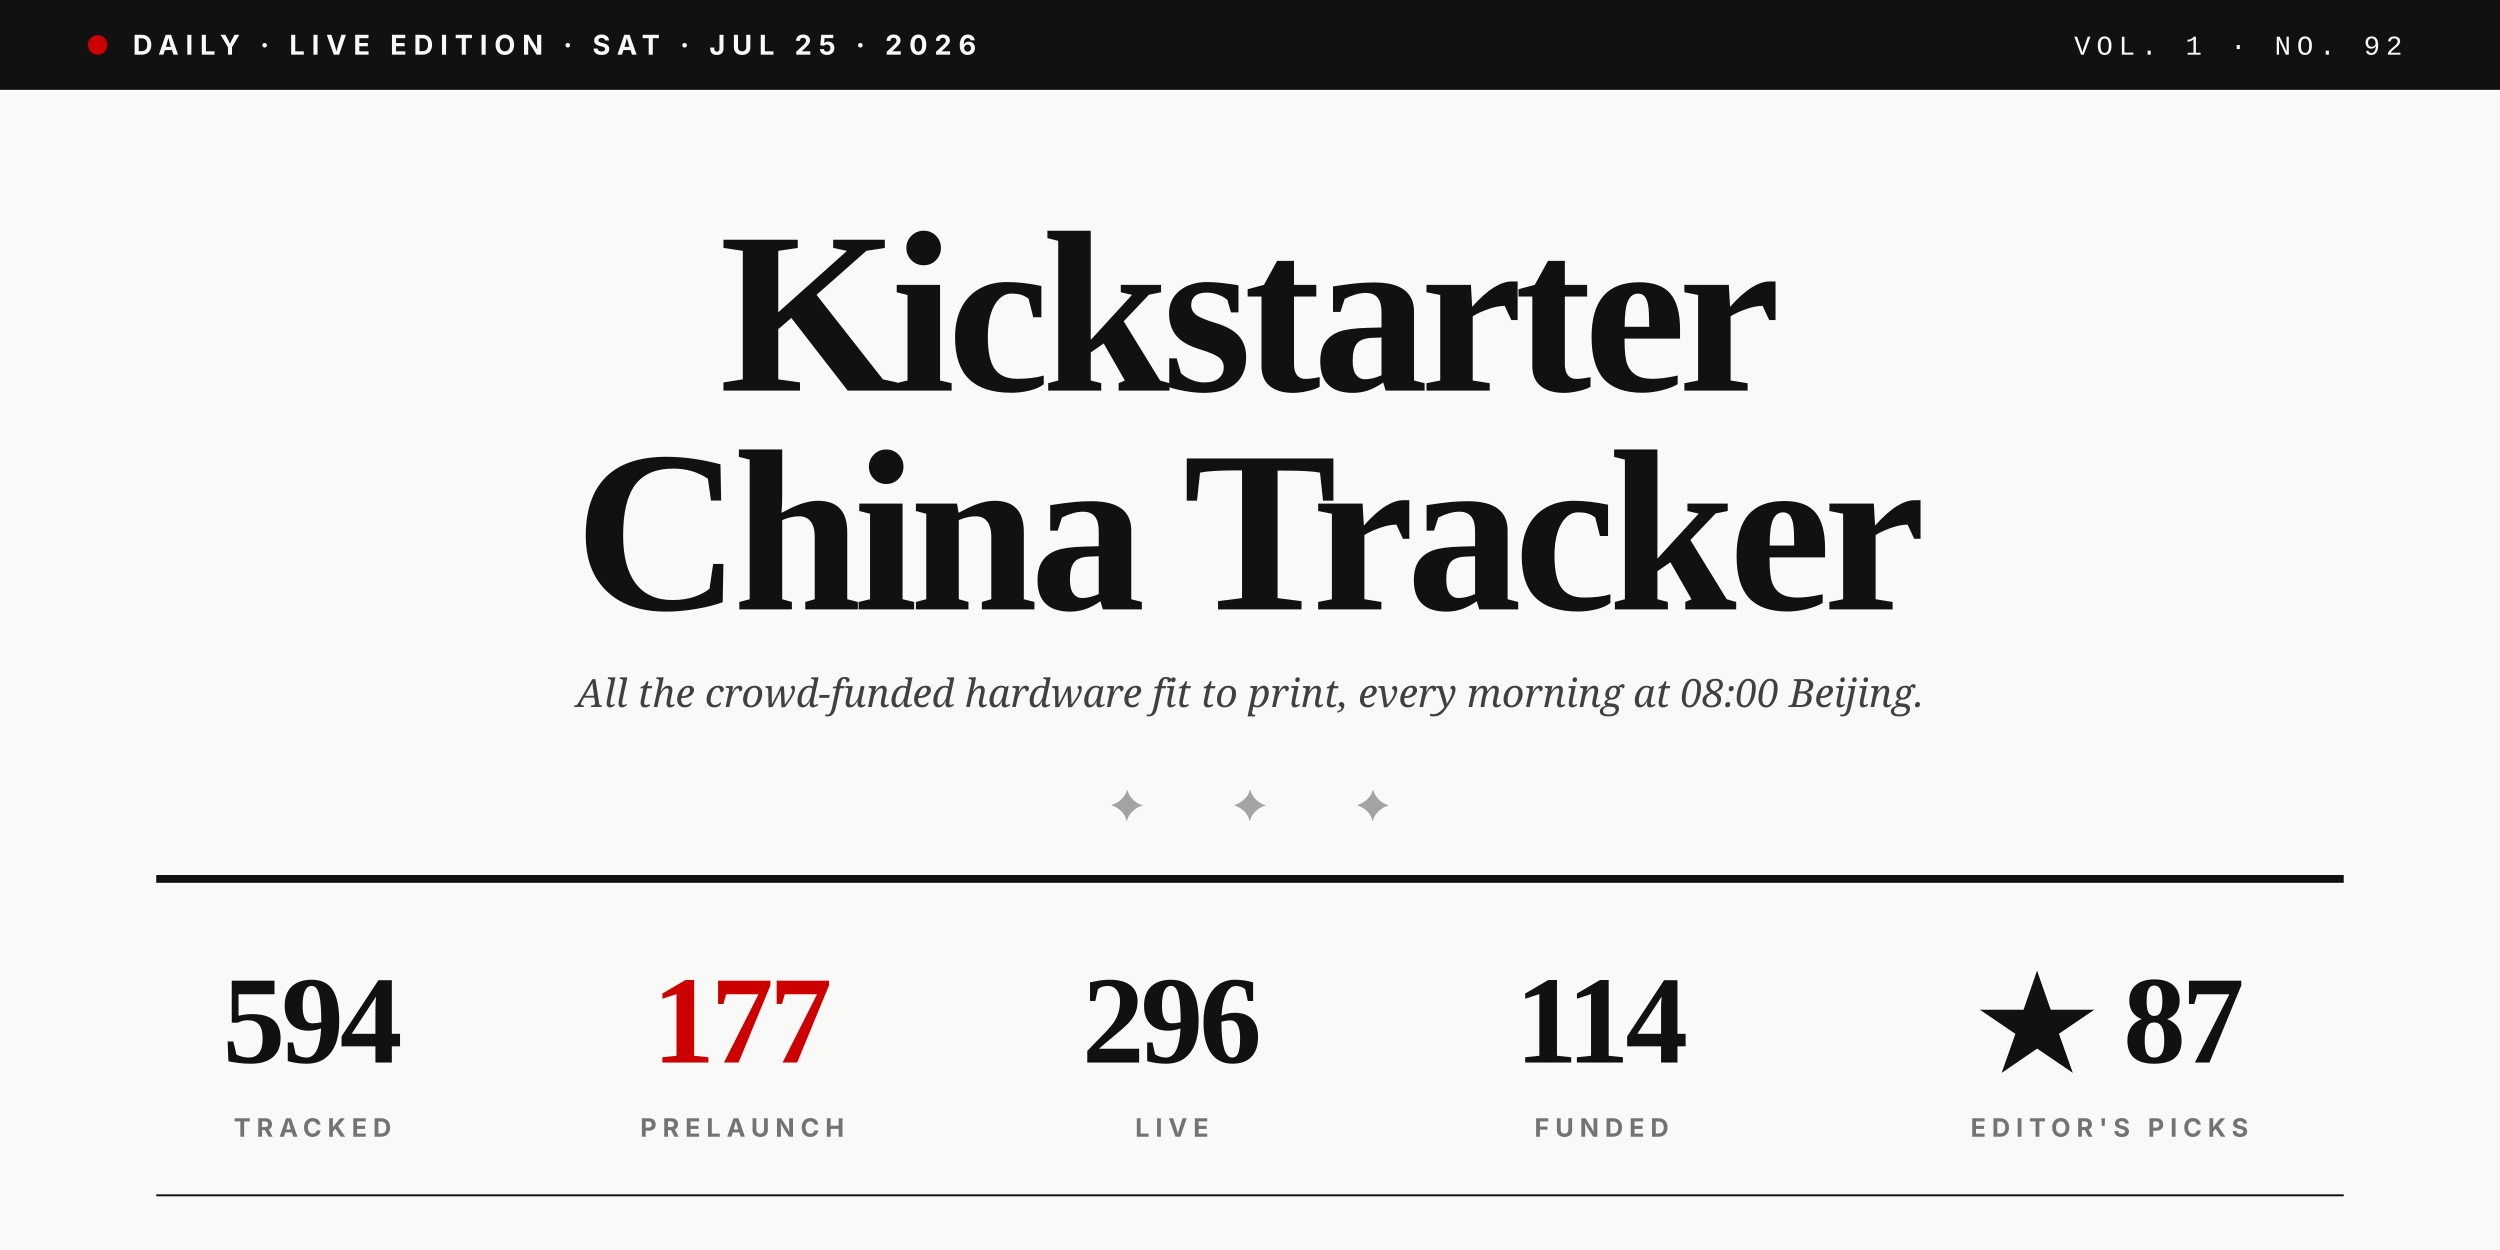
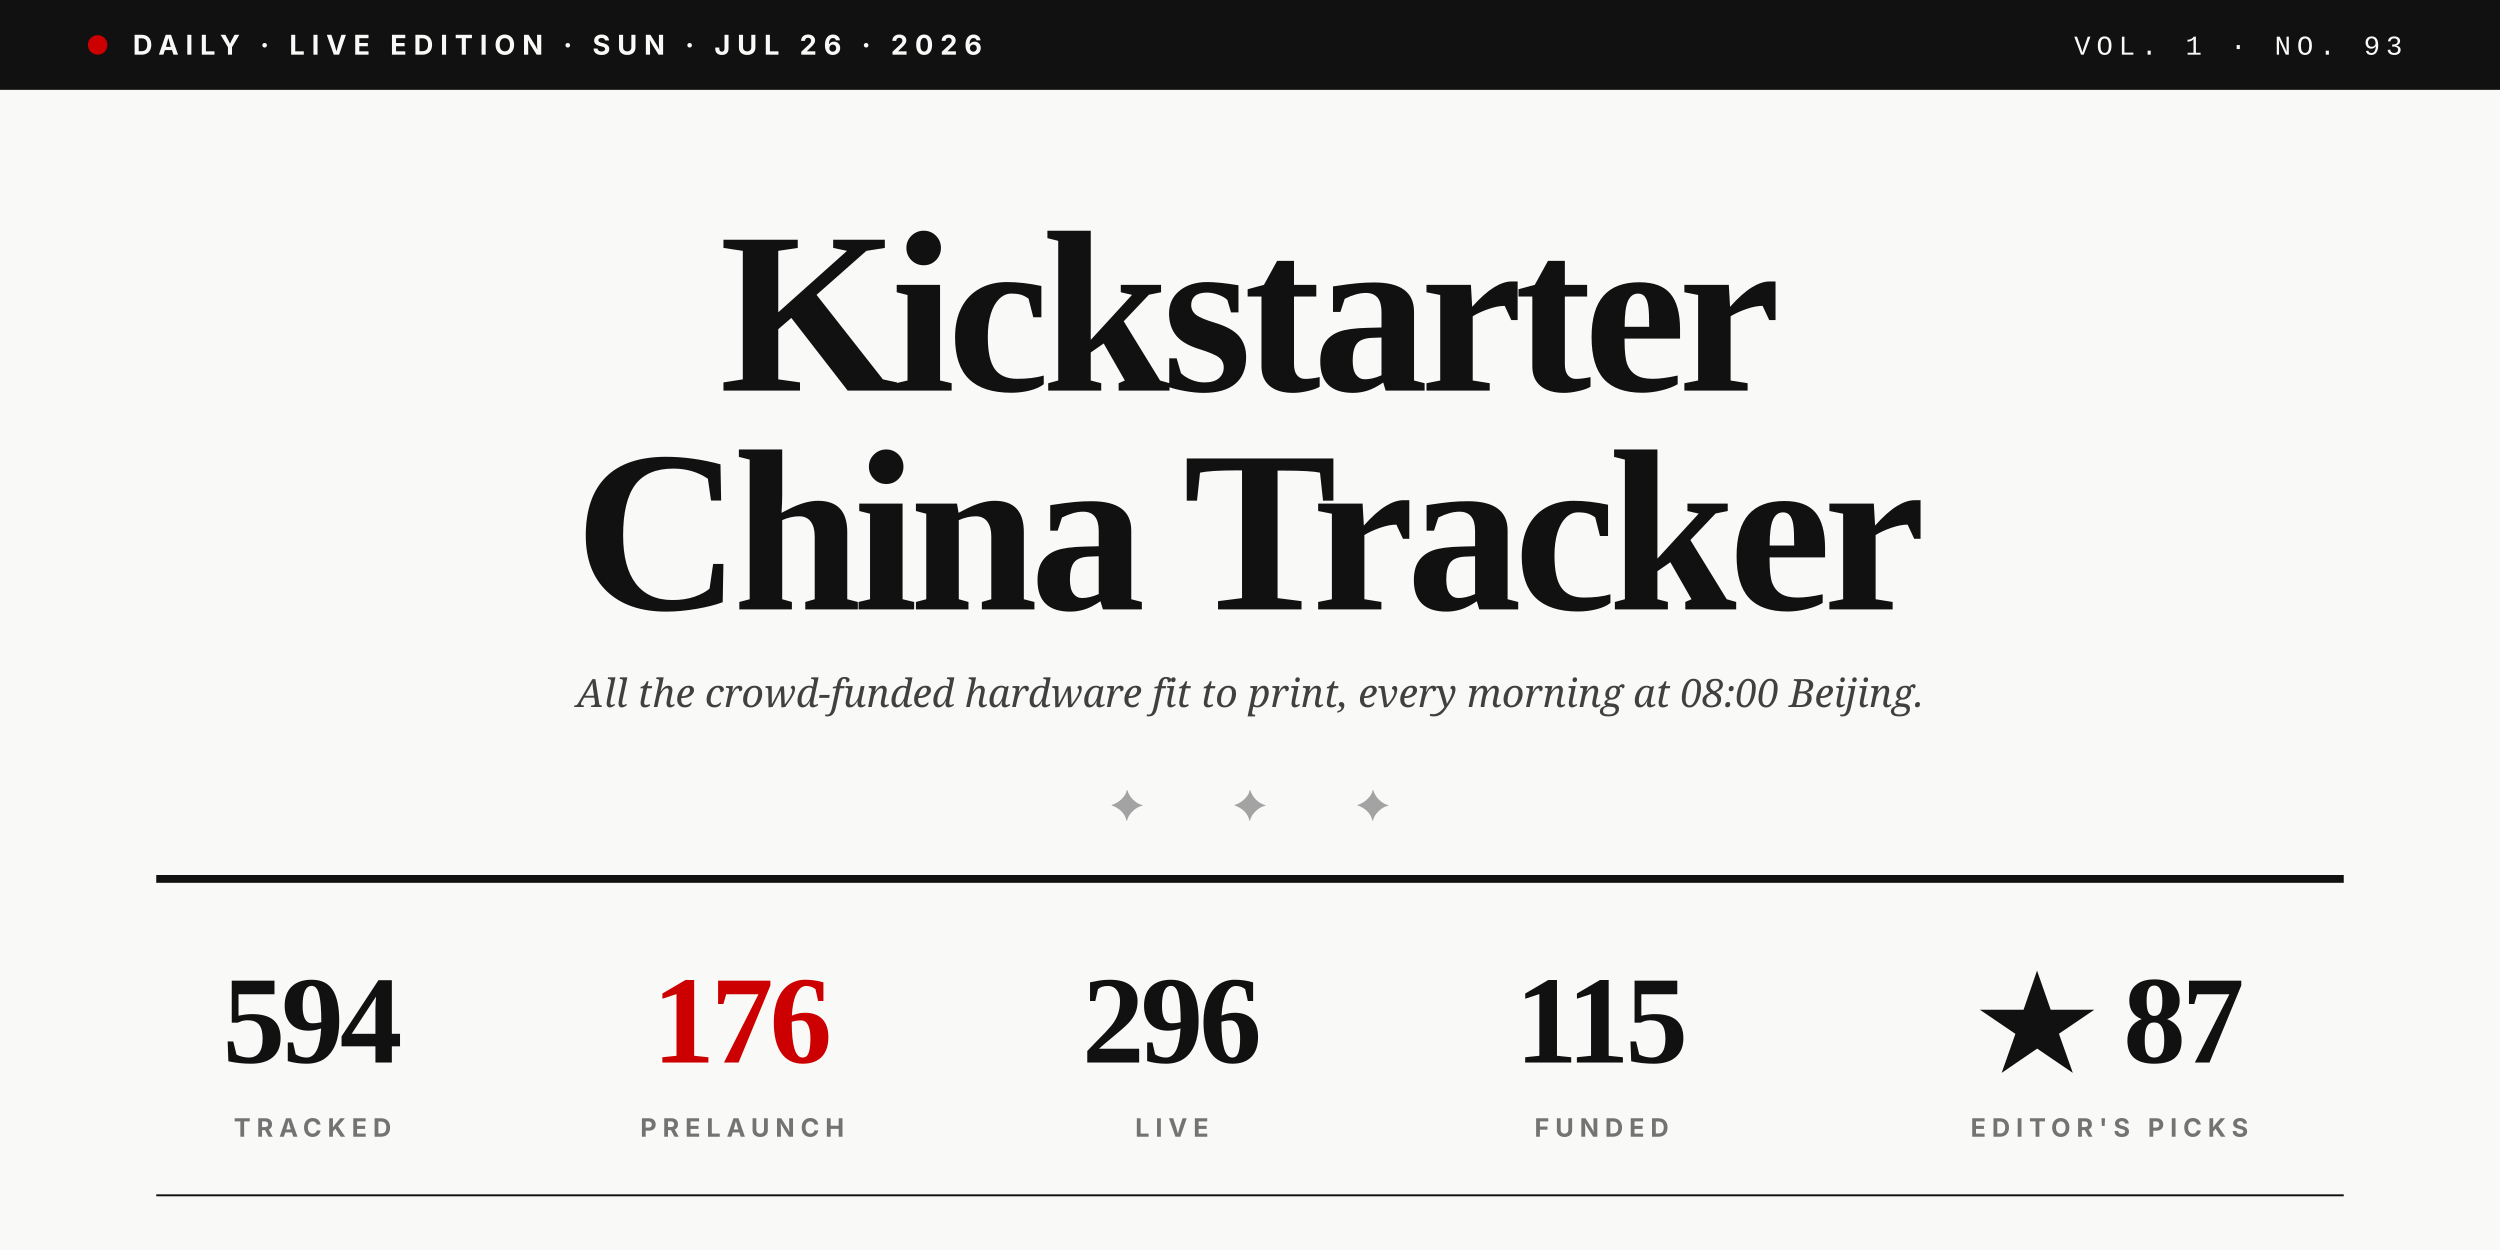
<svg xmlns="http://www.w3.org/2000/svg" viewBox="0 0 1280 640" role="img">
  <rect width="1280" height="640" fill="#F9F9F7" />
  <rect x="0" y="0" width="1280" height="46" fill="#111111" />
  <circle cx="50" cy="23" r="5" fill="#CC0000" />
-   <text x="68" y="28" font-family="Inter, Helvetica, sans-serif" font-size="14" font-weight="700" fill="#F9F9F7" letter-spacing="3.5">DAILY · LIVE EDITION · SAT · JUL 25 · 2026</text>
-   <text x="1230" y="28" text-anchor="end" font-family="JetBrains Mono, Courier New, monospace" font-size="14" font-weight="500" fill="#F9F9F7" letter-spacing="3">VOL. 1 · NO. 92</text>
+   <text x="68" y="28" font-family="Inter, Helvetica, sans-serif" font-size="14" font-weight="700" fill="#F9F9F7" letter-spacing="3.5">DAILY · LIVE EDITION · SUN · JUL 26 · 2026</text>
+   <text x="1230" y="28" text-anchor="end" font-family="JetBrains Mono, Courier New, monospace" font-size="14" font-weight="500" fill="#F9F9F7" letter-spacing="3">VOL. 1 · NO. 93</text>
  <text x="640" y="200" text-anchor="middle" font-family="Playfair Display, Times New Roman, serif" font-size="118" font-weight="900" fill="#111111" letter-spacing="-4">Kickstarter</text>
  <text x="640" y="312" text-anchor="middle" font-family="Playfair Display, Times New Roman, serif" font-size="118" font-weight="900" fill="#111111" letter-spacing="-4">China Tracker</text>
  <text x="640" y="362" text-anchor="middle" font-family="Lora, Georgia, serif" font-size="20" font-style="italic" fill="#404040">All the crowd-funded hardware fit to print, every morning at 08:00 Beijing.</text>
  <text x="640" y="420" text-anchor="middle" font-family="Playfair Display, Times New Roman, serif" font-size="22" fill="#A3A3A3" letter-spacing="20">✦  ✦  ✦</text>
  <line x1="80" y1="450" x2="1200" y2="450" stroke="#111111" stroke-width="4" />
  <text x="160" y="544" text-anchor="middle" font-family="Playfair Display, Times New Roman, serif" font-size="64" font-weight="900" fill="#111111" letter-spacing="-2">594</text>
  <text x="160" y="582" text-anchor="middle" font-family="Inter, Helvetica, sans-serif" font-size="13" font-weight="700" fill="#737373" letter-spacing="3">TRACKED</text>
-   <text x="380" y="544" text-anchor="middle" font-family="Playfair Display, Times New Roman, serif" font-size="64" font-weight="900" fill="#CC0000" letter-spacing="-2">177</text>
+   <text x="380" y="544" text-anchor="middle" font-family="Playfair Display, Times New Roman, serif" font-size="64" font-weight="900" fill="#CC0000" letter-spacing="-2">176</text>
  <text x="380" y="582" text-anchor="middle" font-family="Inter, Helvetica, sans-serif" font-size="13" font-weight="700" fill="#737373" letter-spacing="3">PRELAUNCH</text>
  <text x="600" y="544" text-anchor="middle" font-family="Playfair Display, Times New Roman, serif" font-size="64" font-weight="900" fill="#111111" letter-spacing="-2">296</text>
  <text x="600" y="582" text-anchor="middle" font-family="Inter, Helvetica, sans-serif" font-size="13" font-weight="700" fill="#737373" letter-spacing="3">LIVE</text>
-   <text x="820" y="544" text-anchor="middle" font-family="Playfair Display, Times New Roman, serif" font-size="64" font-weight="900" fill="#111111" letter-spacing="-2">114</text>
+   <text x="820" y="544" text-anchor="middle" font-family="Playfair Display, Times New Roman, serif" font-size="64" font-weight="900" fill="#111111" letter-spacing="-2">115</text>
  <text x="820" y="582" text-anchor="middle" font-family="Inter, Helvetica, sans-serif" font-size="13" font-weight="700" fill="#737373" letter-spacing="3">FUNDED</text>
  <text x="1080" y="544" text-anchor="middle" font-family="Playfair Display, Times New Roman, serif" font-size="64" font-weight="900" fill="#111111" letter-spacing="-2">★ 87</text>
  <text x="1080" y="582" text-anchor="middle" font-family="Inter, Helvetica, sans-serif" font-size="13" font-weight="700" fill="#737373" letter-spacing="3">EDITOR'S PICKS</text>
  <line x1="80" y1="612" x2="1200" y2="612" stroke="#111111" stroke-width="1" />
</svg>
